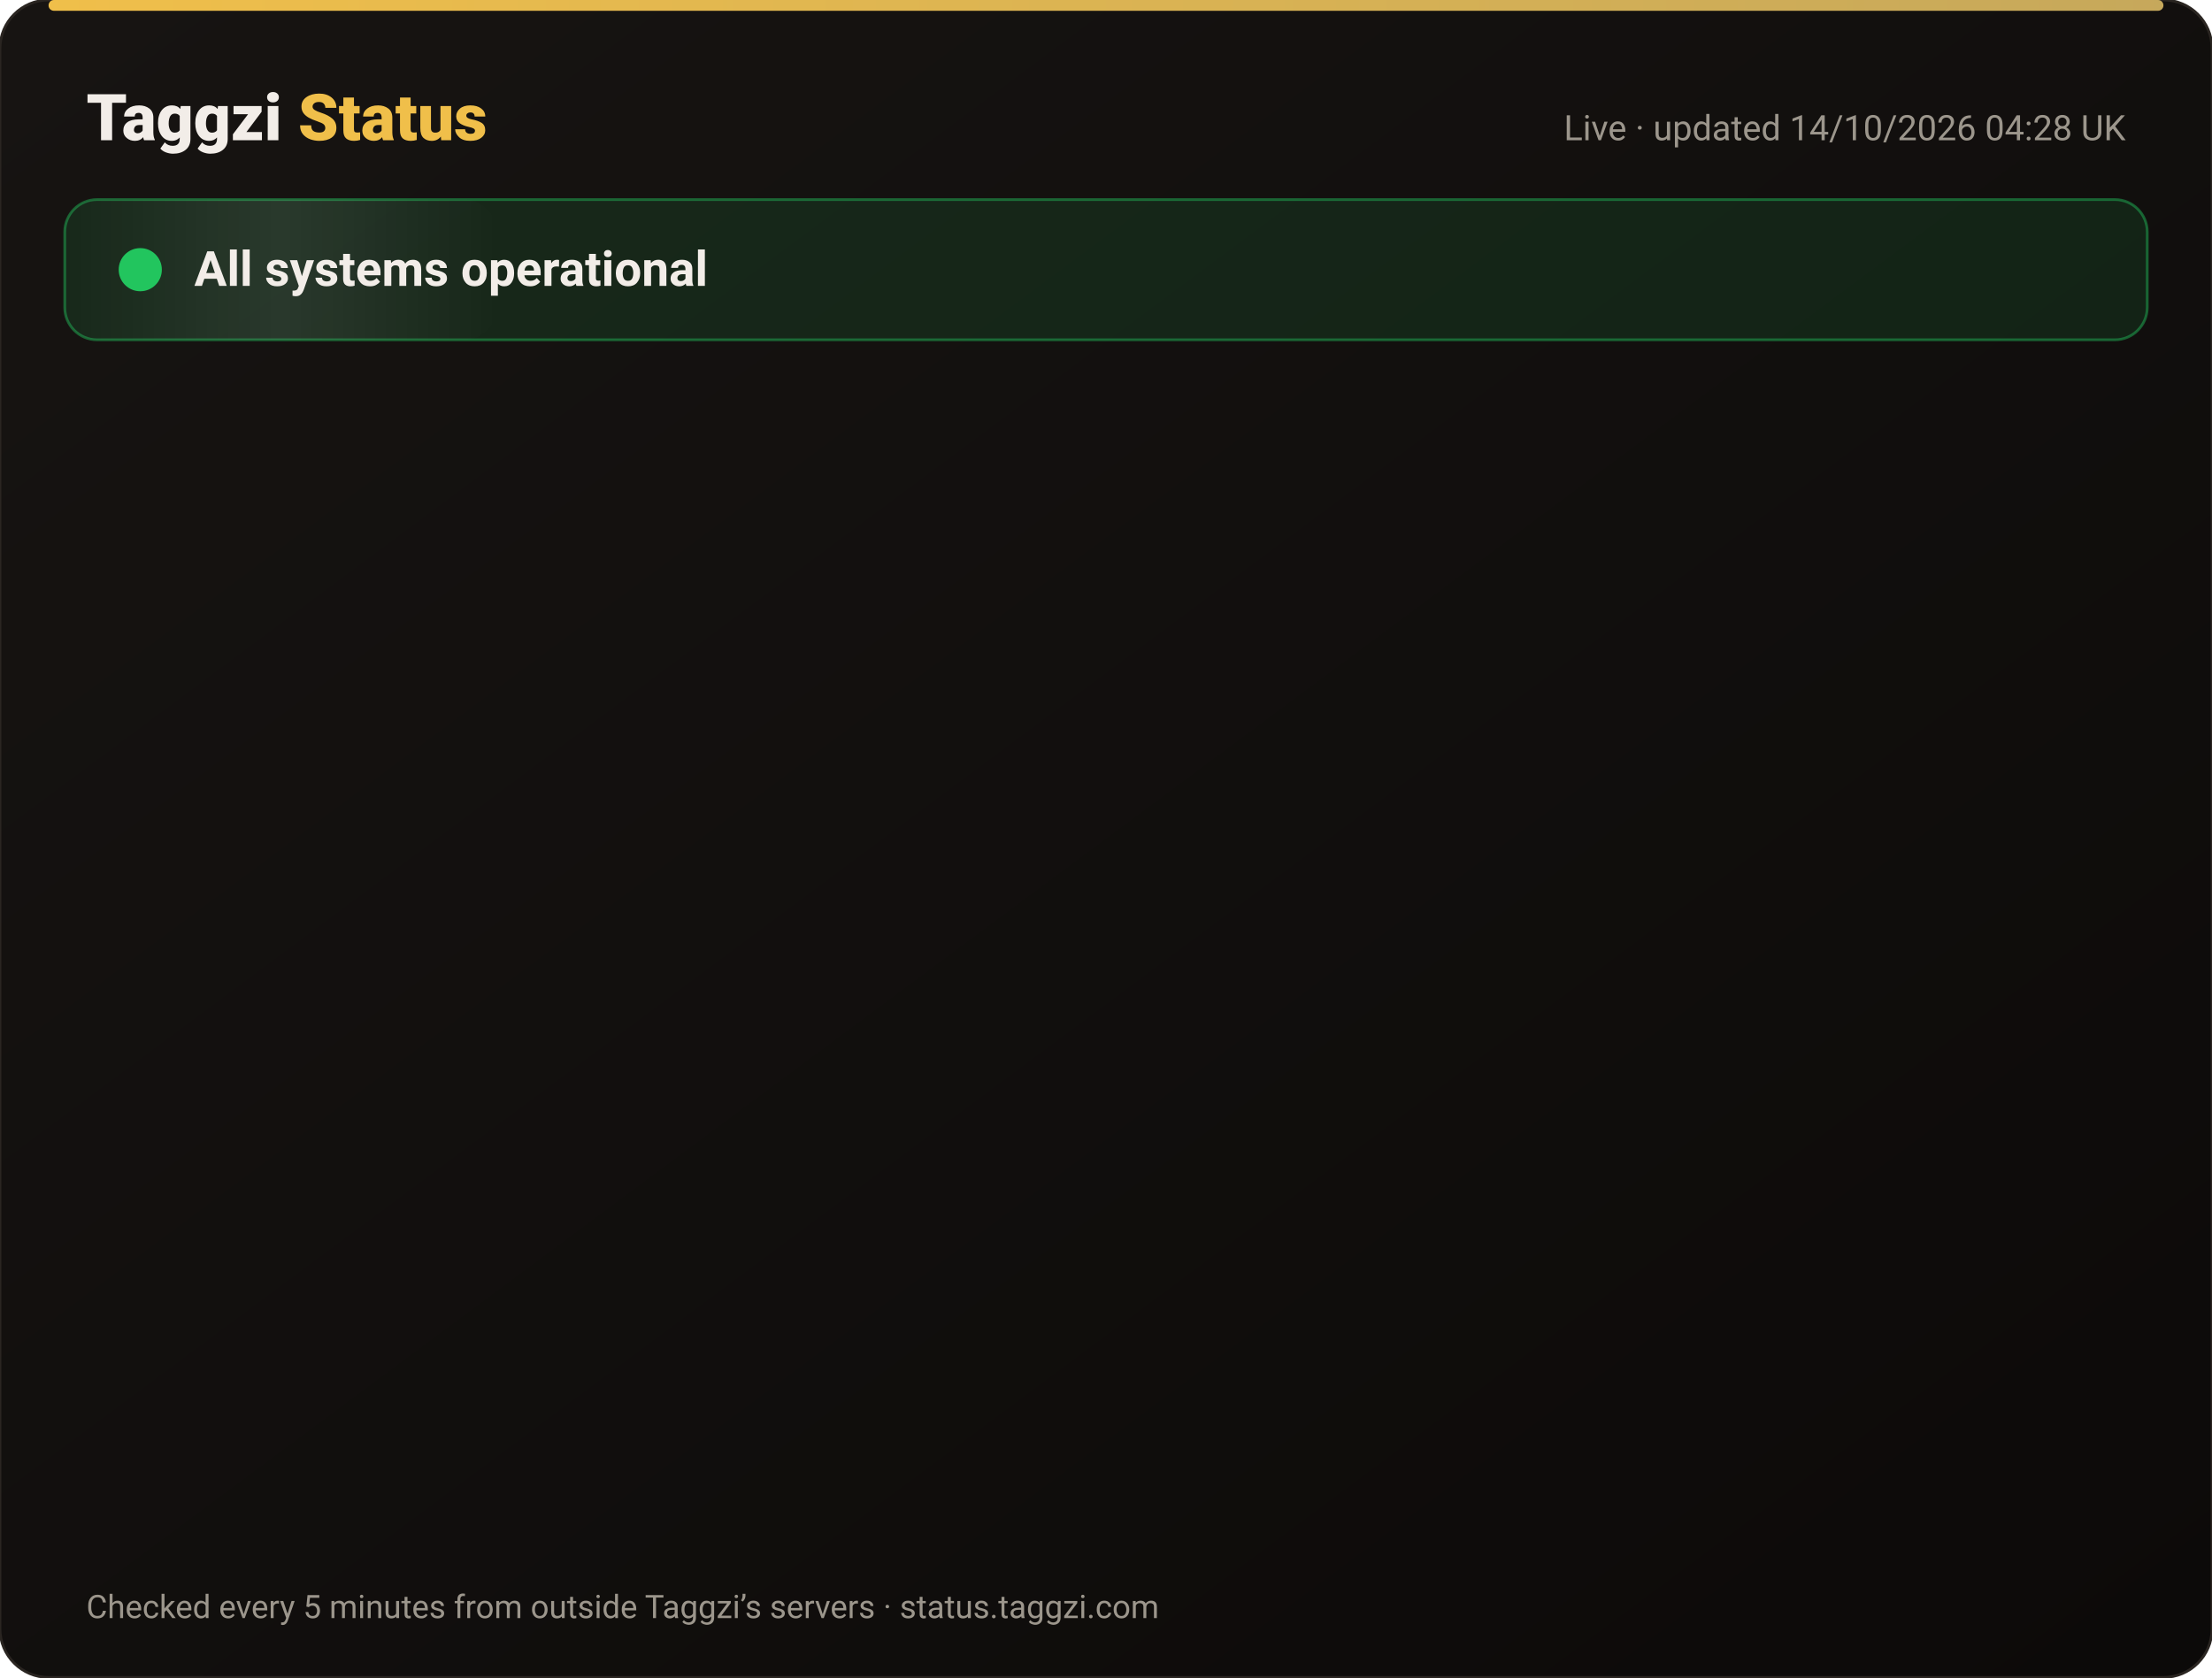
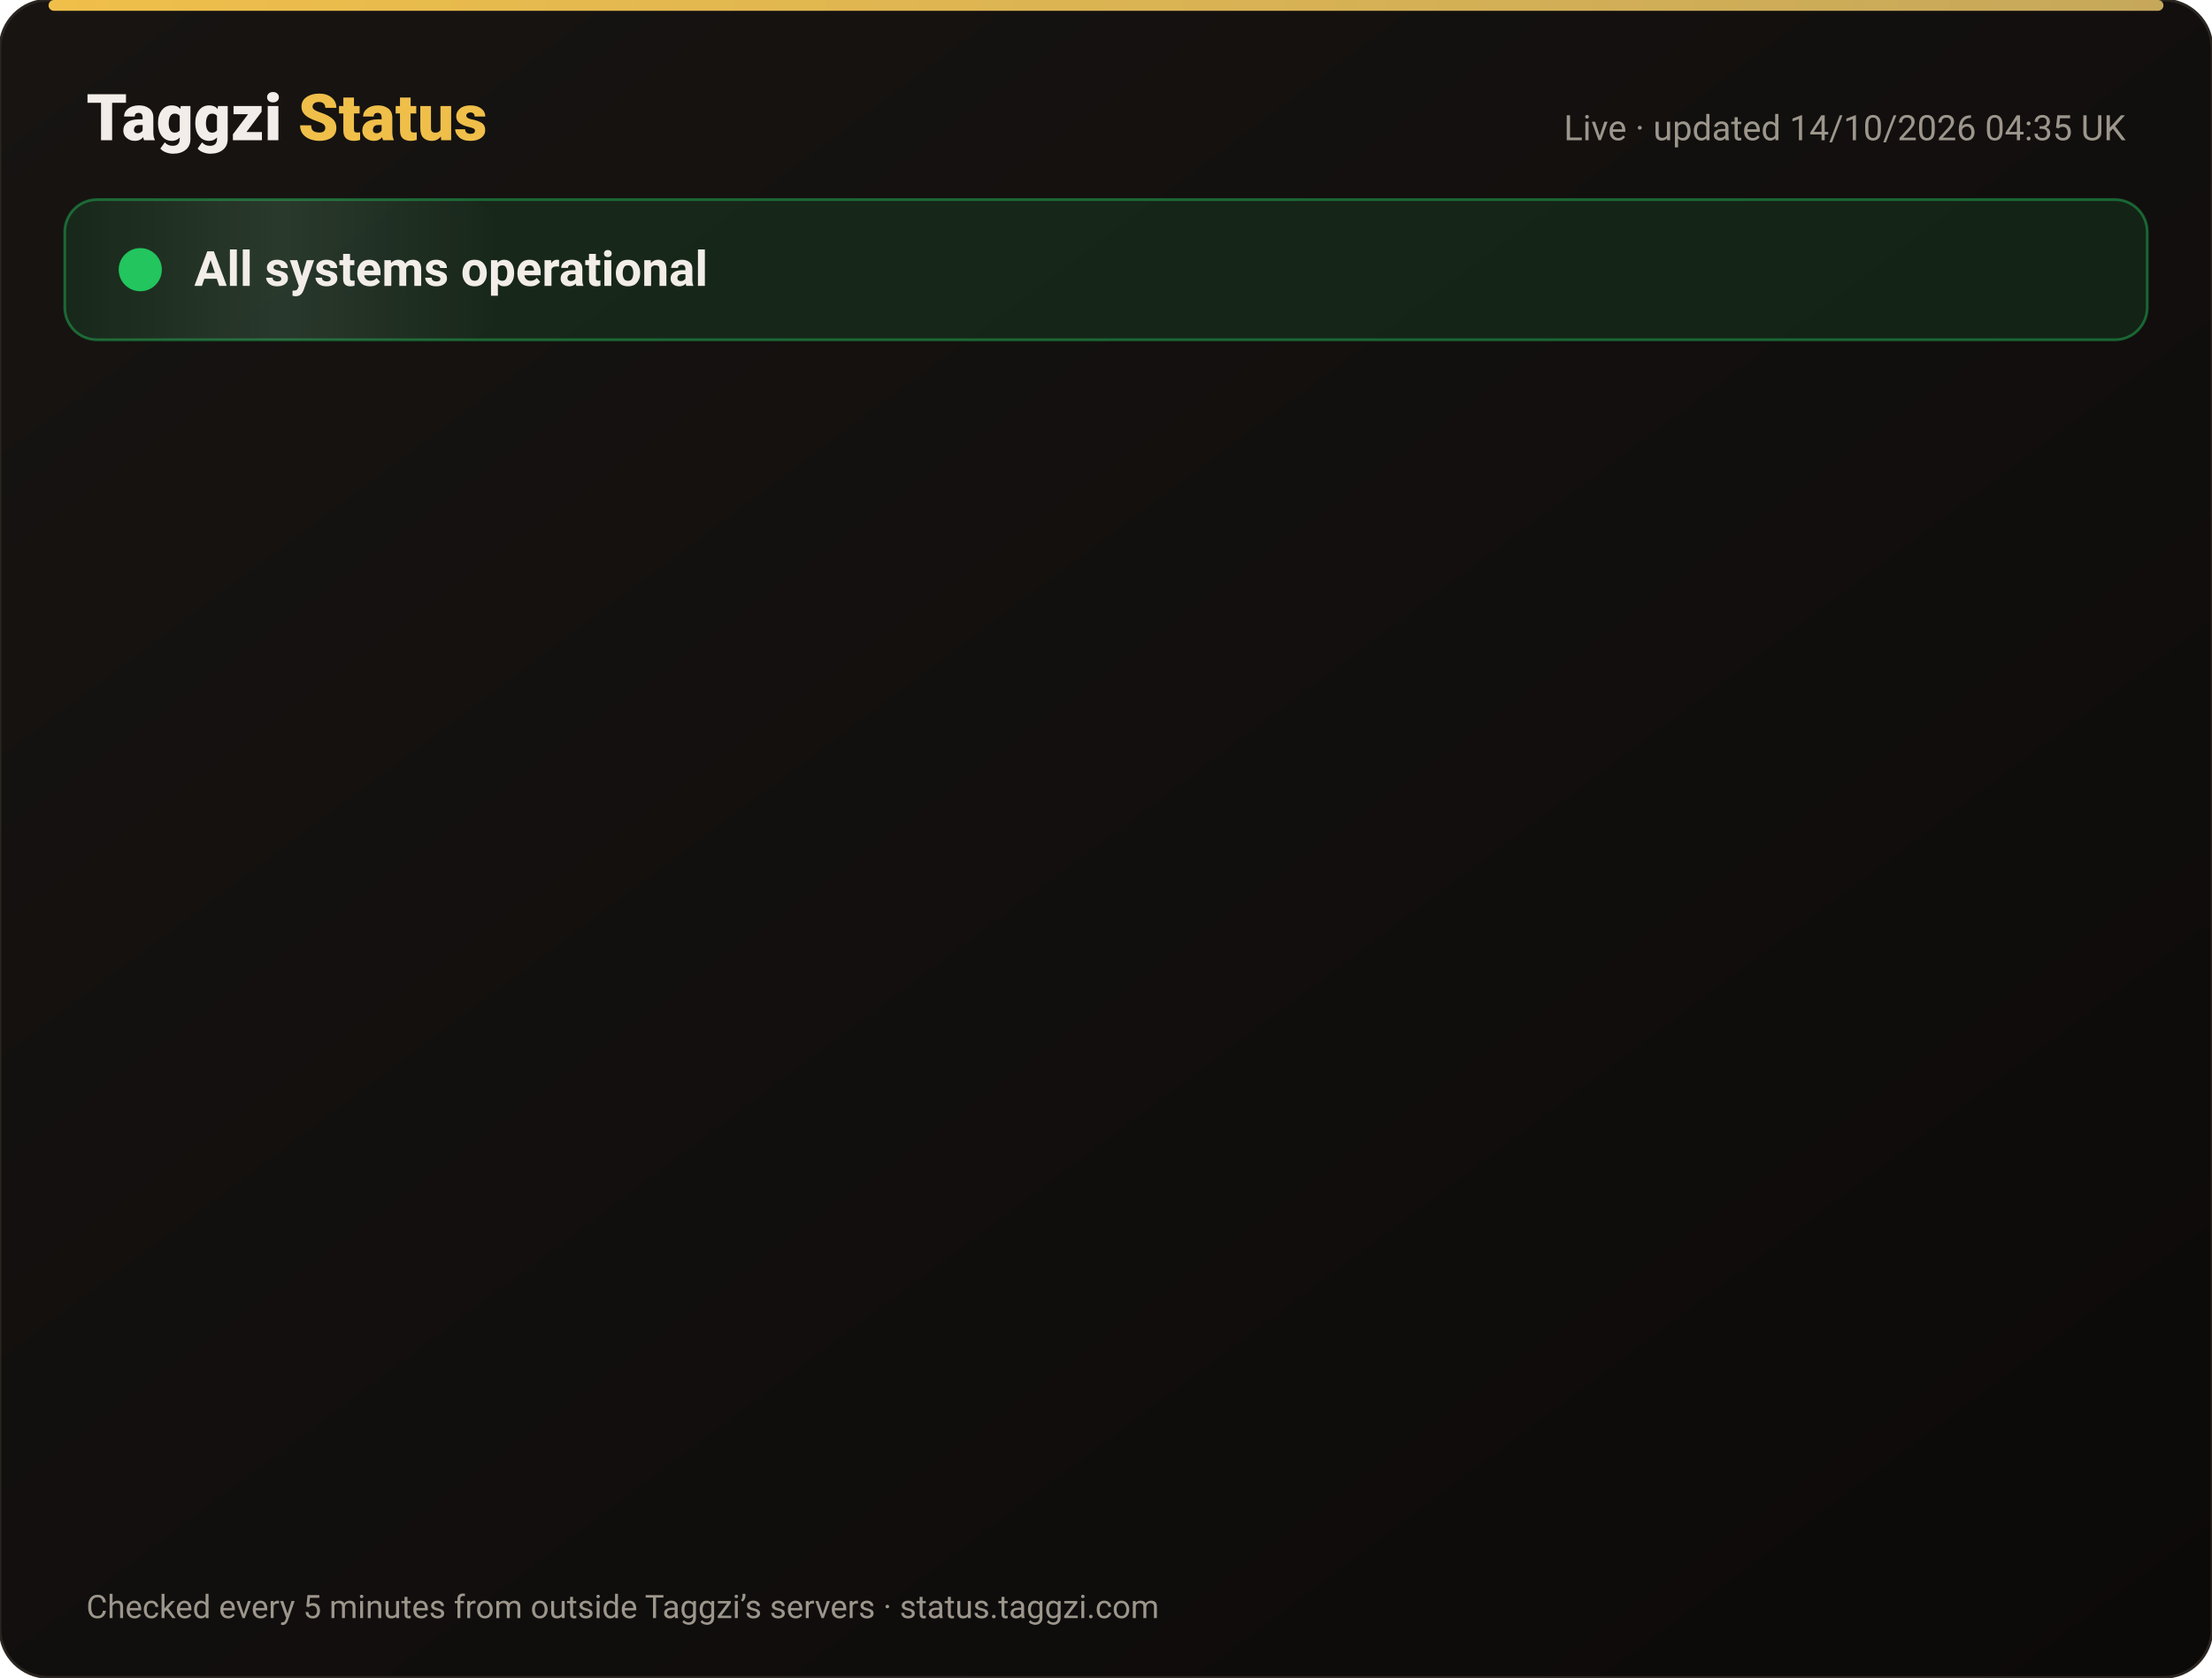
<svg xmlns="http://www.w3.org/2000/svg" width="820" height="622" viewBox="0 0 820 622" font-family="-apple-system,Segoe UI,Roboto,Helvetica,Arial,sans-serif">
  <defs>
    <linearGradient id="bg" x1="0" y1="0" x2="1" y2="1">
      <stop offset="0" stop-color="#171412" />
      <stop offset="1" stop-color="#0C0A09" />
    </linearGradient>
    <linearGradient id="gold" x1="0" x2="1">
      <stop offset="0" stop-color="#F0BF4A" />
      <stop offset="1" stop-color="#c6a85b" />
    </linearGradient>
    <linearGradient id="shine" x1="0" x2="1">
      <stop offset="0" stop-color="#fff" stop-opacity="0" />
      <stop offset=".5" stop-color="#fff" stop-opacity=".08" />
      <stop offset="1" stop-color="#fff" stop-opacity="0" />
    </linearGradient>
  </defs>
  <rect width="820" height="622" rx="18" fill="url(#bg)" stroke="#2a2521" />
  <rect x="18" y="0" width="784" height="4" rx="2" fill="url(#gold)" />
  <text x="32" y="52" font-size="24" font-weight="800" fill="#F2EDE8">Taggzi <tspan fill="#F0BF4A">Status</tspan>
  </text>
-   <text x="788" y="52" font-size="13" fill="#9C968C" text-anchor="end">Live · updated 14/10/2026 04:28 UK</text>
+   <text x="788" y="52" font-size="13" fill="#9C968C" text-anchor="end">Live · updated 14/10/2026 04:35 UK</text>
  <rect x="24" y="74" width="772" height="52" rx="12" fill="#22c55e" fill-opacity=".12" stroke="#22c55e" stroke-opacity=".45" />
  <rect x="24" y="74" width="160" height="52" rx="12" fill="url(#shine)">
    <animate attributeName="x" from="-160" to="820" dur="4s" repeatCount="indefinite" />
  </rect>
  <circle cx="52" cy="100" r="7" fill="#22c55e" />
  <circle cx="52" cy="100" r="7" fill="none" stroke="#22c55e" stroke-width="2">
    <animate attributeName="r" values="7;15;7" dur="2s" repeatCount="indefinite" />
    <animate attributeName="opacity" values=".9;0;.9" dur="2s" repeatCount="indefinite" />
  </circle>
  <text x="72" y="106" font-size="18" font-weight="700" fill="#F2EDE8">All systems operational</text>
  <g opacity="0">
    <animate attributeName="opacity" from="0" to="1" begin="0.00s" dur=".6s" fill="freeze" />
    <line x1="32" y1="188" x2="788" y2="188" stroke="#2a2521" />
    <circle cx="44" cy="166" r="6" fill="#22c55e">
      <animate attributeName="opacity" values="1;.45;1" dur="2.4s" begin="0.00s" repeatCount="indefinite" />
    </circle>
    <text x="62" y="171" font-size="15" font-weight="650" fill="#F2EDE8">Website</text>
    <text x="630" y="171" font-size="13" fill="#9C968C" text-anchor="end">100.00% uptime</text>
    <rect x="648" y="154" width="140" height="24" rx="12" fill="#22c55e" fill-opacity=".14" stroke="#22c55e" stroke-opacity=".5" />
    <text x="718" y="171" font-size="12" font-weight="700" fill="#22c55e" text-anchor="middle">Operational</text>
  </g>
  <g opacity="0">
    <animate attributeName="opacity" from="0" to="1" begin="0.15s" dur=".6s" fill="freeze" />
    <line x1="32" y1="234" x2="788" y2="234" stroke="#2a2521" />
    <circle cx="44" cy="212" r="6" fill="#22c55e">
      <animate attributeName="opacity" values="1;.45;1" dur="2.4s" begin="0.15s" repeatCount="indefinite" />
    </circle>
    <text x="62" y="217" font-size="15" font-weight="650" fill="#F2EDE8">Tag scans</text>
    <text x="630" y="217" font-size="13" fill="#9C968C" text-anchor="end">100.00% uptime</text>
    <rect x="648" y="200" width="140" height="24" rx="12" fill="#22c55e" fill-opacity=".14" stroke="#22c55e" stroke-opacity=".5" />
    <text x="718" y="217" font-size="12" font-weight="700" fill="#22c55e" text-anchor="middle">Operational</text>
  </g>
  <g opacity="0">
    <animate attributeName="opacity" from="0" to="1" begin="0.30s" dur=".6s" fill="freeze" />
    <line x1="32" y1="280" x2="788" y2="280" stroke="#2a2521" />
    <circle cx="44" cy="258" r="6" fill="#22c55e">
      <animate attributeName="opacity" values="1;.45;1" dur="2.4s" begin="0.30s" repeatCount="indefinite" />
    </circle>
    <text x="62" y="263" font-size="15" font-weight="650" fill="#F2EDE8">Manual tag lookup</text>
    <text x="630" y="263" font-size="13" fill="#9C968C" text-anchor="end">100.00% uptime</text>
    <rect x="648" y="246" width="140" height="24" rx="12" fill="#22c55e" fill-opacity=".14" stroke="#22c55e" stroke-opacity=".5" />
    <text x="718" y="263" font-size="12" font-weight="700" fill="#22c55e" text-anchor="middle">Operational</text>
  </g>
  <g opacity="0">
    <animate attributeName="opacity" from="0" to="1" begin="0.45s" dur=".6s" fill="freeze" />
    <line x1="32" y1="326" x2="788" y2="326" stroke="#2a2521" />
    <circle cx="44" cy="304" r="6" fill="#22c55e">
      <animate attributeName="opacity" values="1;.45;1" dur="2.4s" begin="0.45s" repeatCount="indefinite" />
    </circle>
    <text x="62" y="309" font-size="15" font-weight="650" fill="#F2EDE8">App &amp; login</text>
    <text x="630" y="309" font-size="13" fill="#9C968C" text-anchor="end">100.00% uptime</text>
    <rect x="648" y="292" width="140" height="24" rx="12" fill="#22c55e" fill-opacity=".14" stroke="#22c55e" stroke-opacity=".5" />
    <text x="718" y="309" font-size="12" font-weight="700" fill="#22c55e" text-anchor="middle">Operational</text>
  </g>
  <g opacity="0">
    <animate attributeName="opacity" from="0" to="1" begin="0.60s" dur=".6s" fill="freeze" />
    <line x1="32" y1="372" x2="788" y2="372" stroke="#2a2521" />
    <circle cx="44" cy="350" r="6" fill="#22c55e">
      <animate attributeName="opacity" values="1;.45;1" dur="2.4s" begin="0.60s" repeatCount="indefinite" />
    </circle>
    <text x="62" y="355" font-size="15" font-weight="650" fill="#F2EDE8">Community alerts</text>
    <text x="630" y="355" font-size="13" fill="#9C968C" text-anchor="end">100.00% uptime</text>
    <rect x="648" y="338" width="140" height="24" rx="12" fill="#22c55e" fill-opacity=".14" stroke="#22c55e" stroke-opacity=".5" />
    <text x="718" y="355" font-size="12" font-weight="700" fill="#22c55e" text-anchor="middle">Operational</text>
  </g>
  <g opacity="0">
    <animate attributeName="opacity" from="0" to="1" begin="0.75s" dur=".6s" fill="freeze" />
    <line x1="32" y1="418" x2="788" y2="418" stroke="#2a2521" />
    <circle cx="44" cy="396" r="6" fill="#22c55e">
      <animate attributeName="opacity" values="1;.45;1" dur="2.4s" begin="0.75s" repeatCount="indefinite" />
    </circle>
    <text x="62" y="401" font-size="15" font-weight="650" fill="#F2EDE8">Private calling</text>
    <text x="630" y="401" font-size="13" fill="#9C968C" text-anchor="end">100.00% uptime</text>
    <rect x="648" y="384" width="140" height="24" rx="12" fill="#22c55e" fill-opacity=".14" stroke="#22c55e" stroke-opacity=".5" />
    <text x="718" y="401" font-size="12" font-weight="700" fill="#22c55e" text-anchor="middle">Operational</text>
  </g>
  <g opacity="0">
    <animate attributeName="opacity" from="0" to="1" begin="0.90s" dur=".6s" fill="freeze" />
    <line x1="32" y1="464" x2="788" y2="464" stroke="#2a2521" />
    <circle cx="44" cy="442" r="6" fill="#22c55e">
      <animate attributeName="opacity" values="1;.45;1" dur="2.4s" begin="0.90s" repeatCount="indefinite" />
    </circle>
    <text x="62" y="447" font-size="15" font-weight="650" fill="#F2EDE8">Payments</text>
    <text x="630" y="447" font-size="13" fill="#9C968C" text-anchor="end">99.98% uptime</text>
    <rect x="648" y="430" width="140" height="24" rx="12" fill="#22c55e" fill-opacity=".14" stroke="#22c55e" stroke-opacity=".5" />
    <text x="718" y="447" font-size="12" font-weight="700" fill="#22c55e" text-anchor="middle">Operational</text>
  </g>
  <g opacity="0">
    <animate attributeName="opacity" from="0" to="1" begin="1.05s" dur=".6s" fill="freeze" />
    <line x1="32" y1="510" x2="788" y2="510" stroke="#2a2521" />
    <circle cx="44" cy="488" r="6" fill="#22c55e">
      <animate attributeName="opacity" values="1;.45;1" dur="2.4s" begin="1.05s" repeatCount="indefinite" />
    </circle>
    <text x="62" y="493" font-size="15" font-weight="650" fill="#F2EDE8">Email &amp; support</text>
    <text x="630" y="493" font-size="13" fill="#9C968C" text-anchor="end">100.00% uptime</text>
    <rect x="648" y="476" width="140" height="24" rx="12" fill="#22c55e" fill-opacity=".14" stroke="#22c55e" stroke-opacity=".5" />
    <text x="718" y="493" font-size="12" font-weight="700" fill="#22c55e" text-anchor="middle">Operational</text>
  </g>
  <g opacity="0">
    <animate attributeName="opacity" from="0" to="1" begin="1.20s" dur=".6s" fill="freeze" />
    <line x1="32" y1="556" x2="788" y2="556" stroke="#2a2521" />
    <circle cx="44" cy="534" r="6" fill="#22c55e">
      <animate attributeName="opacity" values="1;.45;1" dur="2.4s" begin="1.20s" repeatCount="indefinite" />
    </circle>
    <text x="62" y="539" font-size="15" font-weight="650" fill="#F2EDE8">Secure connection (SSL)</text>
    <text x="630" y="539" font-size="13" fill="#9C968C" text-anchor="end">100.00% uptime</text>
    <rect x="648" y="522" width="140" height="24" rx="12" fill="#22c55e" fill-opacity=".14" stroke="#22c55e" stroke-opacity=".5" />
    <text x="718" y="539" font-size="12" font-weight="700" fill="#22c55e" text-anchor="middle">Operational</text>
  </g>
  <text x="32" y="600" font-size="12" fill="#9C968C">Checked every 5 minutes from outside Taggzi’s servers · status.taggzi.com</text>
</svg>
